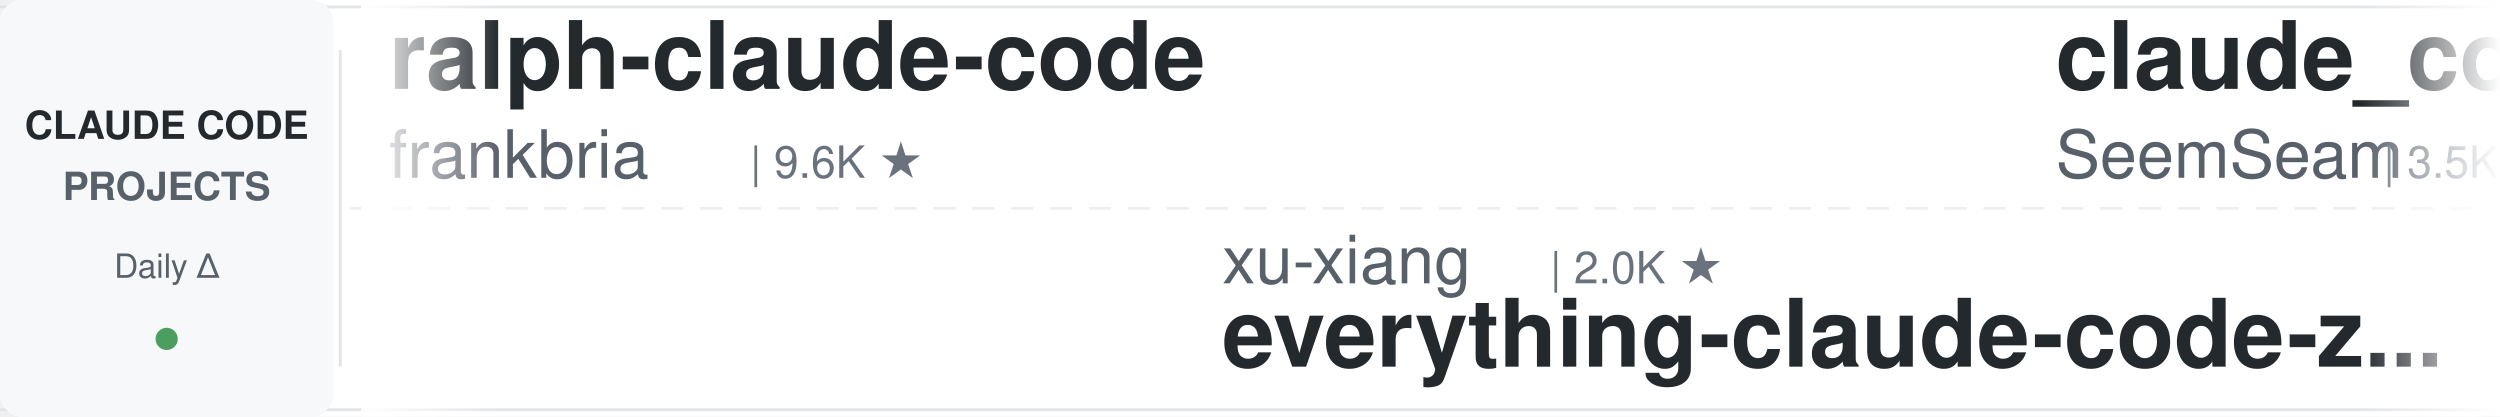
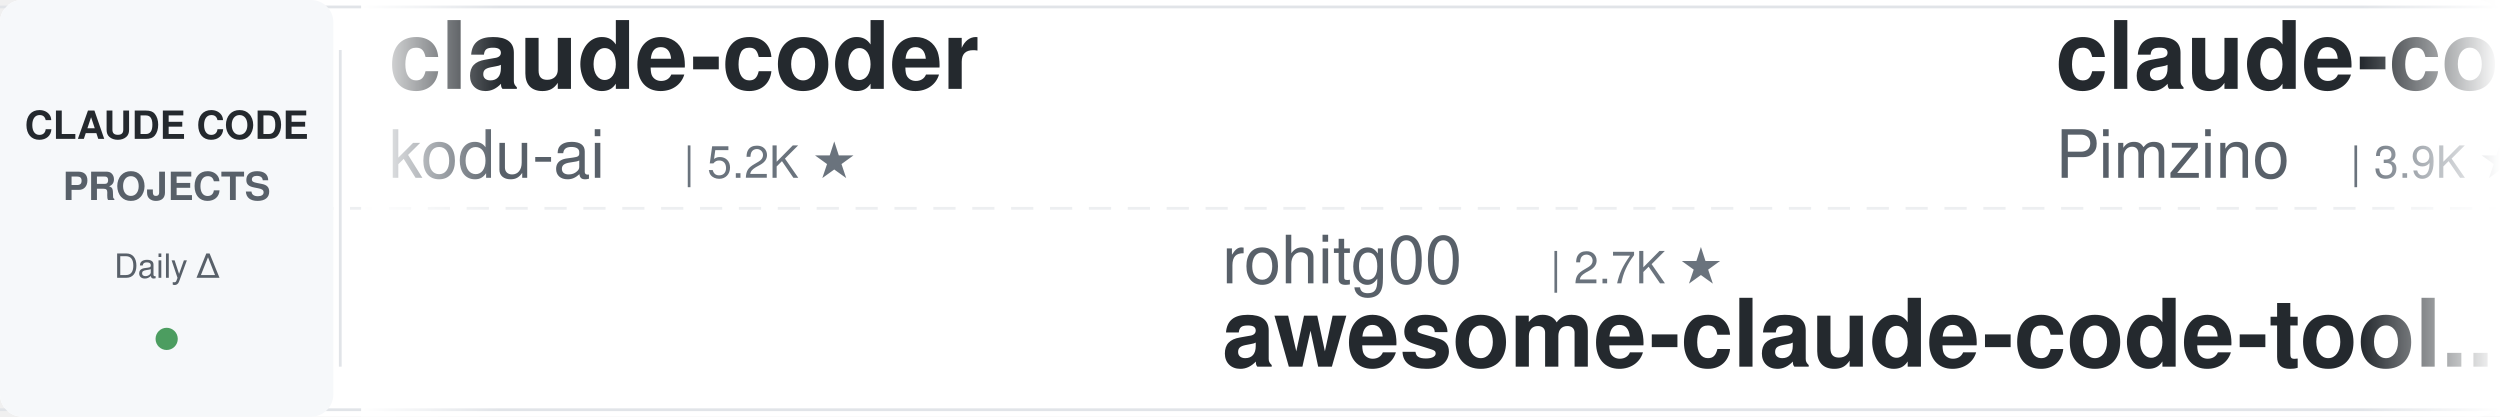
<svg xmlns="http://www.w3.org/2000/svg" width="900" height="150">
  <defs>
    <linearGradient id="leftFade" x1="0%" y1="0%" x2="100%" y2="0%">
      <stop offset="0%" style="stop-color:#ffffff;stop-opacity:1" />
      <stop offset="100%" style="stop-color:#ffffff;stop-opacity:0" />
    </linearGradient>
    <linearGradient id="rightFade" x1="0%" y1="0%" x2="100%" y2="0%">
      <stop offset="0%" style="stop-color:#ffffff;stop-opacity:0" />
      <stop offset="100%" style="stop-color:#ffffff;stop-opacity:1" />
    </linearGradient>
  </defs>
  <rect width="900" height="150" fill="#ffffff" rx="8" />
  <rect x="0" y="2" width="900" height="1" fill="#e1e4e8" />
  <rect x="0" y="147" width="900" height="1" fill="#e1e4e8" />
  <line x1="0" y1="75" x2="900" y2="75" stroke="#e1e4e8" stroke-width="1" stroke-dasharray="8 6" opacity="0.6" />
  <rect x="0" y="0" width="120" height="150" fill="#f6f8fa" rx="8" />
  <text x="60" y="50" font-family="-apple-system, BlinkMacSystemFont, 'Segoe UI', Helvetica, Arial, sans-serif" font-size="14" font-weight="600" fill="#24292e" text-anchor="middle">CLAUDE CODE</text>
  <text x="60" y="72" font-family="-apple-system, BlinkMacSystemFont, 'Segoe UI', Helvetica, Arial, sans-serif" font-size="14" font-weight="600" fill="#586069" text-anchor="middle">PROJECTS</text>
  <text x="60" y="100" font-family="-apple-system, BlinkMacSystemFont, 'Segoe UI', Helvetica, Arial, sans-serif" font-size="12" font-weight="500" fill="#586069" text-anchor="middle">Daily Δ</text>
  <circle cx="60" cy="122" r="4" fill="#22863a" opacity="0.8" />
  <rect x="122" y="18" width="1" height="114" fill="#e1e4e8" />
  <clipPath id="tickerClip">
    <rect x="130" y="0" width="770" height="150" />
  </clipPath>
  <g clip-path="url(#tickerClip)">
    <g id="tickerItems">
      <animateTransform attributeName="transform" attributeType="XML" type="translate" from="0 0" to="-3000 0" dur="54s" repeatCount="indefinite" />
      <g transform="translate(0, 0)">
-         <text x="140" y="32" font-family="-apple-system, BlinkMacSystemFont, 'Segoe UI', Helvetica, Arial, sans-serif" font-size="34" font-weight="600" fill="#24292e">ralph-claude-code</text>
-         <text x="140" y="64" font-family="-apple-system, BlinkMacSystemFont, 'Segoe UI', Helvetica, Arial, sans-serif" font-size="24" font-weight="400" fill="#586069">frankbria</text>
-         <text x="270" y="64" font-family="-apple-system, BlinkMacSystemFont, 'Segoe UI', Helvetica, Arial, sans-serif" font-size="16" font-weight="500" fill="#6a737d">| 9.6K ★</text>
+         <text x="140" y="32" font-family="-apple-system, BlinkMacSystemFont, 'Segoe UI', Helvetica, Arial, sans-serif" font-size="34" font-weight="600" fill="#24292e">claude-coder</text>
+         <text x="140" y="64" font-family="-apple-system, BlinkMacSystemFont, 'Segoe UI', Helvetica, Arial, sans-serif" font-size="24" font-weight="400" fill="#586069">kodu-ai</text>
+         <text x="246" y="64" font-family="-apple-system, BlinkMacSystemFont, 'Segoe UI', Helvetica, Arial, sans-serif" font-size="16" font-weight="500" fill="#6a737d">| 5.2K ★</text>
      </g>
      <g transform="translate(300, 0)">
-         <text x="140" y="102" font-family="-apple-system, BlinkMacSystemFont, 'Segoe UI', Helvetica, Arial, sans-serif" font-size="24" font-weight="400" fill="#586069">xu-xiang</text>
-         <text x="258" y="102" font-family="-apple-system, BlinkMacSystemFont, 'Segoe UI', Helvetica, Arial, sans-serif" font-size="16" font-weight="500" fill="#6a737d">| 2.0K ★</text>
-         <text x="140" y="132" font-family="-apple-system, BlinkMacSystemFont, 'Segoe UI', Helvetica, Arial, sans-serif" font-size="34" font-weight="600" fill="#24292e">everything-claude-code-z...</text>
+         <text x="140" y="102" font-family="-apple-system, BlinkMacSystemFont, 'Segoe UI', Helvetica, Arial, sans-serif" font-size="24" font-weight="400" fill="#586069">rohitg00</text>
+         <text x="258" y="102" font-family="-apple-system, BlinkMacSystemFont, 'Segoe UI', Helvetica, Arial, sans-serif" font-size="16" font-weight="500" fill="#6a737d">| 2.7K ★</text>
+         <text x="140" y="132" font-family="-apple-system, BlinkMacSystemFont, 'Segoe UI', Helvetica, Arial, sans-serif" font-size="34" font-weight="600" fill="#24292e">awesome-claude-code-tool...</text>
      </g>
      <g transform="translate(600, 0)">
-         <text x="140" y="32" font-family="-apple-system, BlinkMacSystemFont, 'Segoe UI', Helvetica, Arial, sans-serif" font-size="34" font-weight="600" fill="#24292e">claude_codex_bridge</text>
-         <text x="140" y="64" font-family="-apple-system, BlinkMacSystemFont, 'Segoe UI', Helvetica, Arial, sans-serif" font-size="24" font-weight="400" fill="#586069">SeemSeam</text>
-         <text x="258" y="64" font-family="-apple-system, BlinkMacSystemFont, 'Segoe UI', Helvetica, Arial, sans-serif" font-size="16" font-weight="500" fill="#6a737d">| 3.5K ★</text>
+         <text x="140" y="32" font-family="-apple-system, BlinkMacSystemFont, 'Segoe UI', Helvetica, Arial, sans-serif" font-size="34" font-weight="600" fill="#24292e">claude-code-spec-workflo...</text>
+         <text x="140" y="64" font-family="-apple-system, BlinkMacSystemFont, 'Segoe UI', Helvetica, Arial, sans-serif" font-size="24" font-weight="400" fill="#586069">Pimzino</text>
+         <text x="246" y="64" font-family="-apple-system, BlinkMacSystemFont, 'Segoe UI', Helvetica, Arial, sans-serif" font-size="16" font-weight="500" fill="#6a737d">| 3.9K ★</text>
      </g>
      <g transform="translate(900, 0)">
-         <text x="140" y="102" font-family="-apple-system, BlinkMacSystemFont, 'Segoe UI', Helvetica, Arial, sans-serif" font-size="24" font-weight="400" fill="#586069">affaan-m</text>
-         <text x="258" y="102" font-family="-apple-system, BlinkMacSystemFont, 'Segoe UI', Helvetica, Arial, sans-serif" font-size="16" font-weight="500" fill="#6a737d">| 269.1K ★</text>
-         <text x="140" y="132" font-family="-apple-system, BlinkMacSystemFont, 'Segoe UI', Helvetica, Arial, sans-serif" font-size="34" font-weight="600" fill="#24292e">ECC</text>
+         <text x="140" y="102" font-family="-apple-system, BlinkMacSystemFont, 'Segoe UI', Helvetica, Arial, sans-serif" font-size="24" font-weight="400" fill="#586069">huangserva</text>
+         <text x="282" y="102" font-family="-apple-system, BlinkMacSystemFont, 'Segoe UI', Helvetica, Arial, sans-serif" font-size="16" font-weight="500" fill="#6a737d">| 630 ★</text>
+         <text x="140" y="132" font-family="-apple-system, BlinkMacSystemFont, 'Segoe UI', Helvetica, Arial, sans-serif" font-size="34" font-weight="600" fill="#24292e">claude-code-cli</text>
      </g>
      <g transform="translate(1200, 0)">
-         <text x="140" y="32" font-family="-apple-system, BlinkMacSystemFont, 'Segoe UI', Helvetica, Arial, sans-serif" font-size="34" font-weight="600" fill="#24292e">claude-code-best-practic...</text>
-         <text x="140" y="64" font-family="-apple-system, BlinkMacSystemFont, 'Segoe UI', Helvetica, Arial, sans-serif" font-size="24" font-weight="400" fill="#586069">shanraisshan</text>
-         <text x="306" y="64" font-family="-apple-system, BlinkMacSystemFont, 'Segoe UI', Helvetica, Arial, sans-serif" font-size="16" font-weight="500" fill="#6a737d">| 66.5K ★</text>
+         <text x="140" y="32" font-family="-apple-system, BlinkMacSystemFont, 'Segoe UI', Helvetica, Arial, sans-serif" font-size="34" font-weight="600" fill="#24292e">claude-code-hooks-master...</text>
+         <text x="140" y="64" font-family="-apple-system, BlinkMacSystemFont, 'Segoe UI', Helvetica, Arial, sans-serif" font-size="24" font-weight="400" fill="#586069">disler</text>
+         <text x="234" y="64" font-family="-apple-system, BlinkMacSystemFont, 'Segoe UI', Helvetica, Arial, sans-serif" font-size="16" font-weight="500" fill="#6a737d">| 3.9K ★</text>
      </g>
      <g transform="translate(1500, 0)">
-         <text x="140" y="102" font-family="-apple-system, BlinkMacSystemFont, 'Segoe UI', Helvetica, Arial, sans-serif" font-size="24" font-weight="400" fill="#586069">ponponon</text>
-         <text x="258" y="102" font-family="-apple-system, BlinkMacSystemFont, 'Segoe UI', Helvetica, Arial, sans-serif" font-size="16" font-weight="500" fill="#6a737d">| 2.3K ★</text>
-         <text x="140" y="132" font-family="-apple-system, BlinkMacSystemFont, 'Segoe UI', Helvetica, Arial, sans-serif" font-size="34" font-weight="600" fill="#24292e">claude_code_src</text>
+         <text x="140" y="102" font-family="-apple-system, BlinkMacSystemFont, 'Segoe UI', Helvetica, Arial, sans-serif" font-size="24" font-weight="400" fill="#586069">Yeachan-Heo</text>
+         <text x="294" y="102" font-family="-apple-system, BlinkMacSystemFont, 'Segoe UI', Helvetica, Arial, sans-serif" font-size="16" font-weight="500" fill="#6a737d">| 39.4K ★</text>
+         <text x="140" y="132" font-family="-apple-system, BlinkMacSystemFont, 'Segoe UI', Helvetica, Arial, sans-serif" font-size="34" font-weight="600" fill="#24292e">oh-my-claudecode</text>
      </g>
      <g transform="translate(1800, 0)">
-         <text x="140" y="32" font-family="-apple-system, BlinkMacSystemFont, 'Segoe UI', Helvetica, Arial, sans-serif" font-size="34" font-weight="600" fill="#24292e">Auto-claude-code-researc...</text>
-         <text x="140" y="64" font-family="-apple-system, BlinkMacSystemFont, 'Segoe UI', Helvetica, Arial, sans-serif" font-size="24" font-weight="400" fill="#586069">wanshuiyin</text>
-         <text x="282" y="64" font-family="-apple-system, BlinkMacSystemFont, 'Segoe UI', Helvetica, Arial, sans-serif" font-size="16" font-weight="500" fill="#6a737d">| 16.8K ★</text>
+         <text x="140" y="32" font-family="-apple-system, BlinkMacSystemFont, 'Segoe UI', Helvetica, Arial, sans-serif" font-size="34" font-weight="600" fill="#24292e">awesome-claude-code</text>
+         <text x="140" y="64" font-family="-apple-system, BlinkMacSystemFont, 'Segoe UI', Helvetica, Arial, sans-serif" font-size="24" font-weight="400" fill="#586069">jqueryscript</text>
+         <text x="306" y="64" font-family="-apple-system, BlinkMacSystemFont, 'Segoe UI', Helvetica, Arial, sans-serif" font-size="16" font-weight="500" fill="#6a737d">| 518 ★</text>
      </g>
      <g transform="translate(2100, 0)">
-         <text x="140" y="102" font-family="-apple-system, BlinkMacSystemFont, 'Segoe UI', Helvetica, Arial, sans-serif" font-size="24" font-weight="400" fill="#586069">krusemediallc</text>
-         <text x="318" y="102" font-family="-apple-system, BlinkMacSystemFont, 'Segoe UI', Helvetica, Arial, sans-serif" font-size="16" font-weight="500" fill="#6a737d">| 1.5K ★</text>
-         <text x="140" y="132" font-family="-apple-system, BlinkMacSystemFont, 'Segoe UI', Helvetica, Arial, sans-serif" font-size="34" font-weight="600" fill="#24292e">arcads-claude-code</text>
+         <text x="140" y="102" font-family="-apple-system, BlinkMacSystemFont, 'Segoe UI', Helvetica, Arial, sans-serif" font-size="24" font-weight="400" fill="#586069">shareAI-lab</text>
+         <text x="294" y="102" font-family="-apple-system, BlinkMacSystemFont, 'Segoe UI', Helvetica, Arial, sans-serif" font-size="16" font-weight="500" fill="#6a737d">| 77.8K ★</text>
+         <text x="140" y="132" font-family="-apple-system, BlinkMacSystemFont, 'Segoe UI', Helvetica, Arial, sans-serif" font-size="34" font-weight="600" fill="#24292e">learn-claude-code</text>
      </g>
      <g transform="translate(2400, 0)">
-         <text x="140" y="32" font-family="-apple-system, BlinkMacSystemFont, 'Segoe UI', Helvetica, Arial, sans-serif" font-size="34" font-weight="600" fill="#24292e">claude-code-security-rev...</text>
-         <text x="140" y="64" font-family="-apple-system, BlinkMacSystemFont, 'Segoe UI', Helvetica, Arial, sans-serif" font-size="24" font-weight="400" fill="#586069">anthropics</text>
-         <text x="282" y="64" font-family="-apple-system, BlinkMacSystemFont, 'Segoe UI', Helvetica, Arial, sans-serif" font-size="16" font-weight="500" fill="#6a737d">| 6.3K ★</text>
+         <text x="140" y="32" font-family="-apple-system, BlinkMacSystemFont, 'Segoe UI', Helvetica, Arial, sans-serif" font-size="34" font-weight="600" fill="#24292e">awesome-claude-code-suba...</text>
+         <text x="140" y="64" font-family="-apple-system, BlinkMacSystemFont, 'Segoe UI', Helvetica, Arial, sans-serif" font-size="24" font-weight="400" fill="#586069">VoltAgent</text>
+         <text x="270" y="64" font-family="-apple-system, BlinkMacSystemFont, 'Segoe UI', Helvetica, Arial, sans-serif" font-size="16" font-weight="500" fill="#6a737d">| 25.4K ★</text>
      </g>
      <g transform="translate(2700, 0)">
-         <text x="140" y="102" font-family="-apple-system, BlinkMacSystemFont, 'Segoe UI', Helvetica, Arial, sans-serif" font-size="24" font-weight="400" fill="#586069">oboard</text>
-         <text x="234" y="102" font-family="-apple-system, BlinkMacSystemFont, 'Segoe UI', Helvetica, Arial, sans-serif" font-size="16" font-weight="500" fill="#6a737d">| 3.3K ★</text>
-         <text x="140" y="132" font-family="-apple-system, BlinkMacSystemFont, 'Segoe UI', Helvetica, Arial, sans-serif" font-size="34" font-weight="600" fill="#24292e">claude-code-rev</text>
+         <text x="140" y="102" font-family="-apple-system, BlinkMacSystemFont, 'Segoe UI', Helvetica, Arial, sans-serif" font-size="24" font-weight="400" fill="#586069">Cranot</text>
+         <text x="234" y="102" font-family="-apple-system, BlinkMacSystemFont, 'Segoe UI', Helvetica, Arial, sans-serif" font-size="16" font-weight="500" fill="#6a737d">| 2.9K ★</text>
+         <text x="140" y="132" font-family="-apple-system, BlinkMacSystemFont, 'Segoe UI', Helvetica, Arial, sans-serif" font-size="34" font-weight="600" fill="#24292e">claude-code-guide</text>
      </g>
      <g transform="translate(3000, 0)">
-         <text x="140" y="32" font-family="-apple-system, BlinkMacSystemFont, 'Segoe UI', Helvetica, Arial, sans-serif" font-size="34" font-weight="600" fill="#24292e">ralph-claude-code</text>
-         <text x="140" y="64" font-family="-apple-system, BlinkMacSystemFont, 'Segoe UI', Helvetica, Arial, sans-serif" font-size="24" font-weight="400" fill="#586069">frankbria</text>
-         <text x="270" y="64" font-family="-apple-system, BlinkMacSystemFont, 'Segoe UI', Helvetica, Arial, sans-serif" font-size="16" font-weight="500" fill="#6a737d">| 9.6K ★</text>
+         <text x="140" y="32" font-family="-apple-system, BlinkMacSystemFont, 'Segoe UI', Helvetica, Arial, sans-serif" font-size="34" font-weight="600" fill="#24292e">claude-coder</text>
+         <text x="140" y="64" font-family="-apple-system, BlinkMacSystemFont, 'Segoe UI', Helvetica, Arial, sans-serif" font-size="24" font-weight="400" fill="#586069">kodu-ai</text>
+         <text x="246" y="64" font-family="-apple-system, BlinkMacSystemFont, 'Segoe UI', Helvetica, Arial, sans-serif" font-size="16" font-weight="500" fill="#6a737d">| 5.2K ★</text>
      </g>
      <g transform="translate(3300, 0)">
-         <text x="140" y="102" font-family="-apple-system, BlinkMacSystemFont, 'Segoe UI', Helvetica, Arial, sans-serif" font-size="24" font-weight="400" fill="#586069">xu-xiang</text>
-         <text x="258" y="102" font-family="-apple-system, BlinkMacSystemFont, 'Segoe UI', Helvetica, Arial, sans-serif" font-size="16" font-weight="500" fill="#6a737d">| 2.0K ★</text>
-         <text x="140" y="132" font-family="-apple-system, BlinkMacSystemFont, 'Segoe UI', Helvetica, Arial, sans-serif" font-size="34" font-weight="600" fill="#24292e">everything-claude-code-z...</text>
+         <text x="140" y="102" font-family="-apple-system, BlinkMacSystemFont, 'Segoe UI', Helvetica, Arial, sans-serif" font-size="24" font-weight="400" fill="#586069">rohitg00</text>
+         <text x="258" y="102" font-family="-apple-system, BlinkMacSystemFont, 'Segoe UI', Helvetica, Arial, sans-serif" font-size="16" font-weight="500" fill="#6a737d">| 2.7K ★</text>
+         <text x="140" y="132" font-family="-apple-system, BlinkMacSystemFont, 'Segoe UI', Helvetica, Arial, sans-serif" font-size="34" font-weight="600" fill="#24292e">awesome-claude-code-tool...</text>
      </g>
      <g transform="translate(3600, 0)">
-         <text x="140" y="32" font-family="-apple-system, BlinkMacSystemFont, 'Segoe UI', Helvetica, Arial, sans-serif" font-size="34" font-weight="600" fill="#24292e">claude_codex_bridge</text>
-         <text x="140" y="64" font-family="-apple-system, BlinkMacSystemFont, 'Segoe UI', Helvetica, Arial, sans-serif" font-size="24" font-weight="400" fill="#586069">SeemSeam</text>
-         <text x="258" y="64" font-family="-apple-system, BlinkMacSystemFont, 'Segoe UI', Helvetica, Arial, sans-serif" font-size="16" font-weight="500" fill="#6a737d">| 3.5K ★</text>
+         <text x="140" y="32" font-family="-apple-system, BlinkMacSystemFont, 'Segoe UI', Helvetica, Arial, sans-serif" font-size="34" font-weight="600" fill="#24292e">claude-code-spec-workflo...</text>
+         <text x="140" y="64" font-family="-apple-system, BlinkMacSystemFont, 'Segoe UI', Helvetica, Arial, sans-serif" font-size="24" font-weight="400" fill="#586069">Pimzino</text>
+         <text x="246" y="64" font-family="-apple-system, BlinkMacSystemFont, 'Segoe UI', Helvetica, Arial, sans-serif" font-size="16" font-weight="500" fill="#6a737d">| 3.9K ★</text>
      </g>
      <g transform="translate(3900, 0)">
-         <text x="140" y="102" font-family="-apple-system, BlinkMacSystemFont, 'Segoe UI', Helvetica, Arial, sans-serif" font-size="24" font-weight="400" fill="#586069">affaan-m</text>
-         <text x="258" y="102" font-family="-apple-system, BlinkMacSystemFont, 'Segoe UI', Helvetica, Arial, sans-serif" font-size="16" font-weight="500" fill="#6a737d">| 269.1K ★</text>
-         <text x="140" y="132" font-family="-apple-system, BlinkMacSystemFont, 'Segoe UI', Helvetica, Arial, sans-serif" font-size="34" font-weight="600" fill="#24292e">ECC</text>
+         <text x="140" y="102" font-family="-apple-system, BlinkMacSystemFont, 'Segoe UI', Helvetica, Arial, sans-serif" font-size="24" font-weight="400" fill="#586069">huangserva</text>
+         <text x="282" y="102" font-family="-apple-system, BlinkMacSystemFont, 'Segoe UI', Helvetica, Arial, sans-serif" font-size="16" font-weight="500" fill="#6a737d">| 630 ★</text>
+         <text x="140" y="132" font-family="-apple-system, BlinkMacSystemFont, 'Segoe UI', Helvetica, Arial, sans-serif" font-size="34" font-weight="600" fill="#24292e">claude-code-cli</text>
      </g>
    </g>
  </g>
  <rect x="130" y="0" width="50" height="150" fill="url(#leftFade)" />
  <rect x="850" y="0" width="50" height="150" fill="url(#rightFade)" />
</svg>
